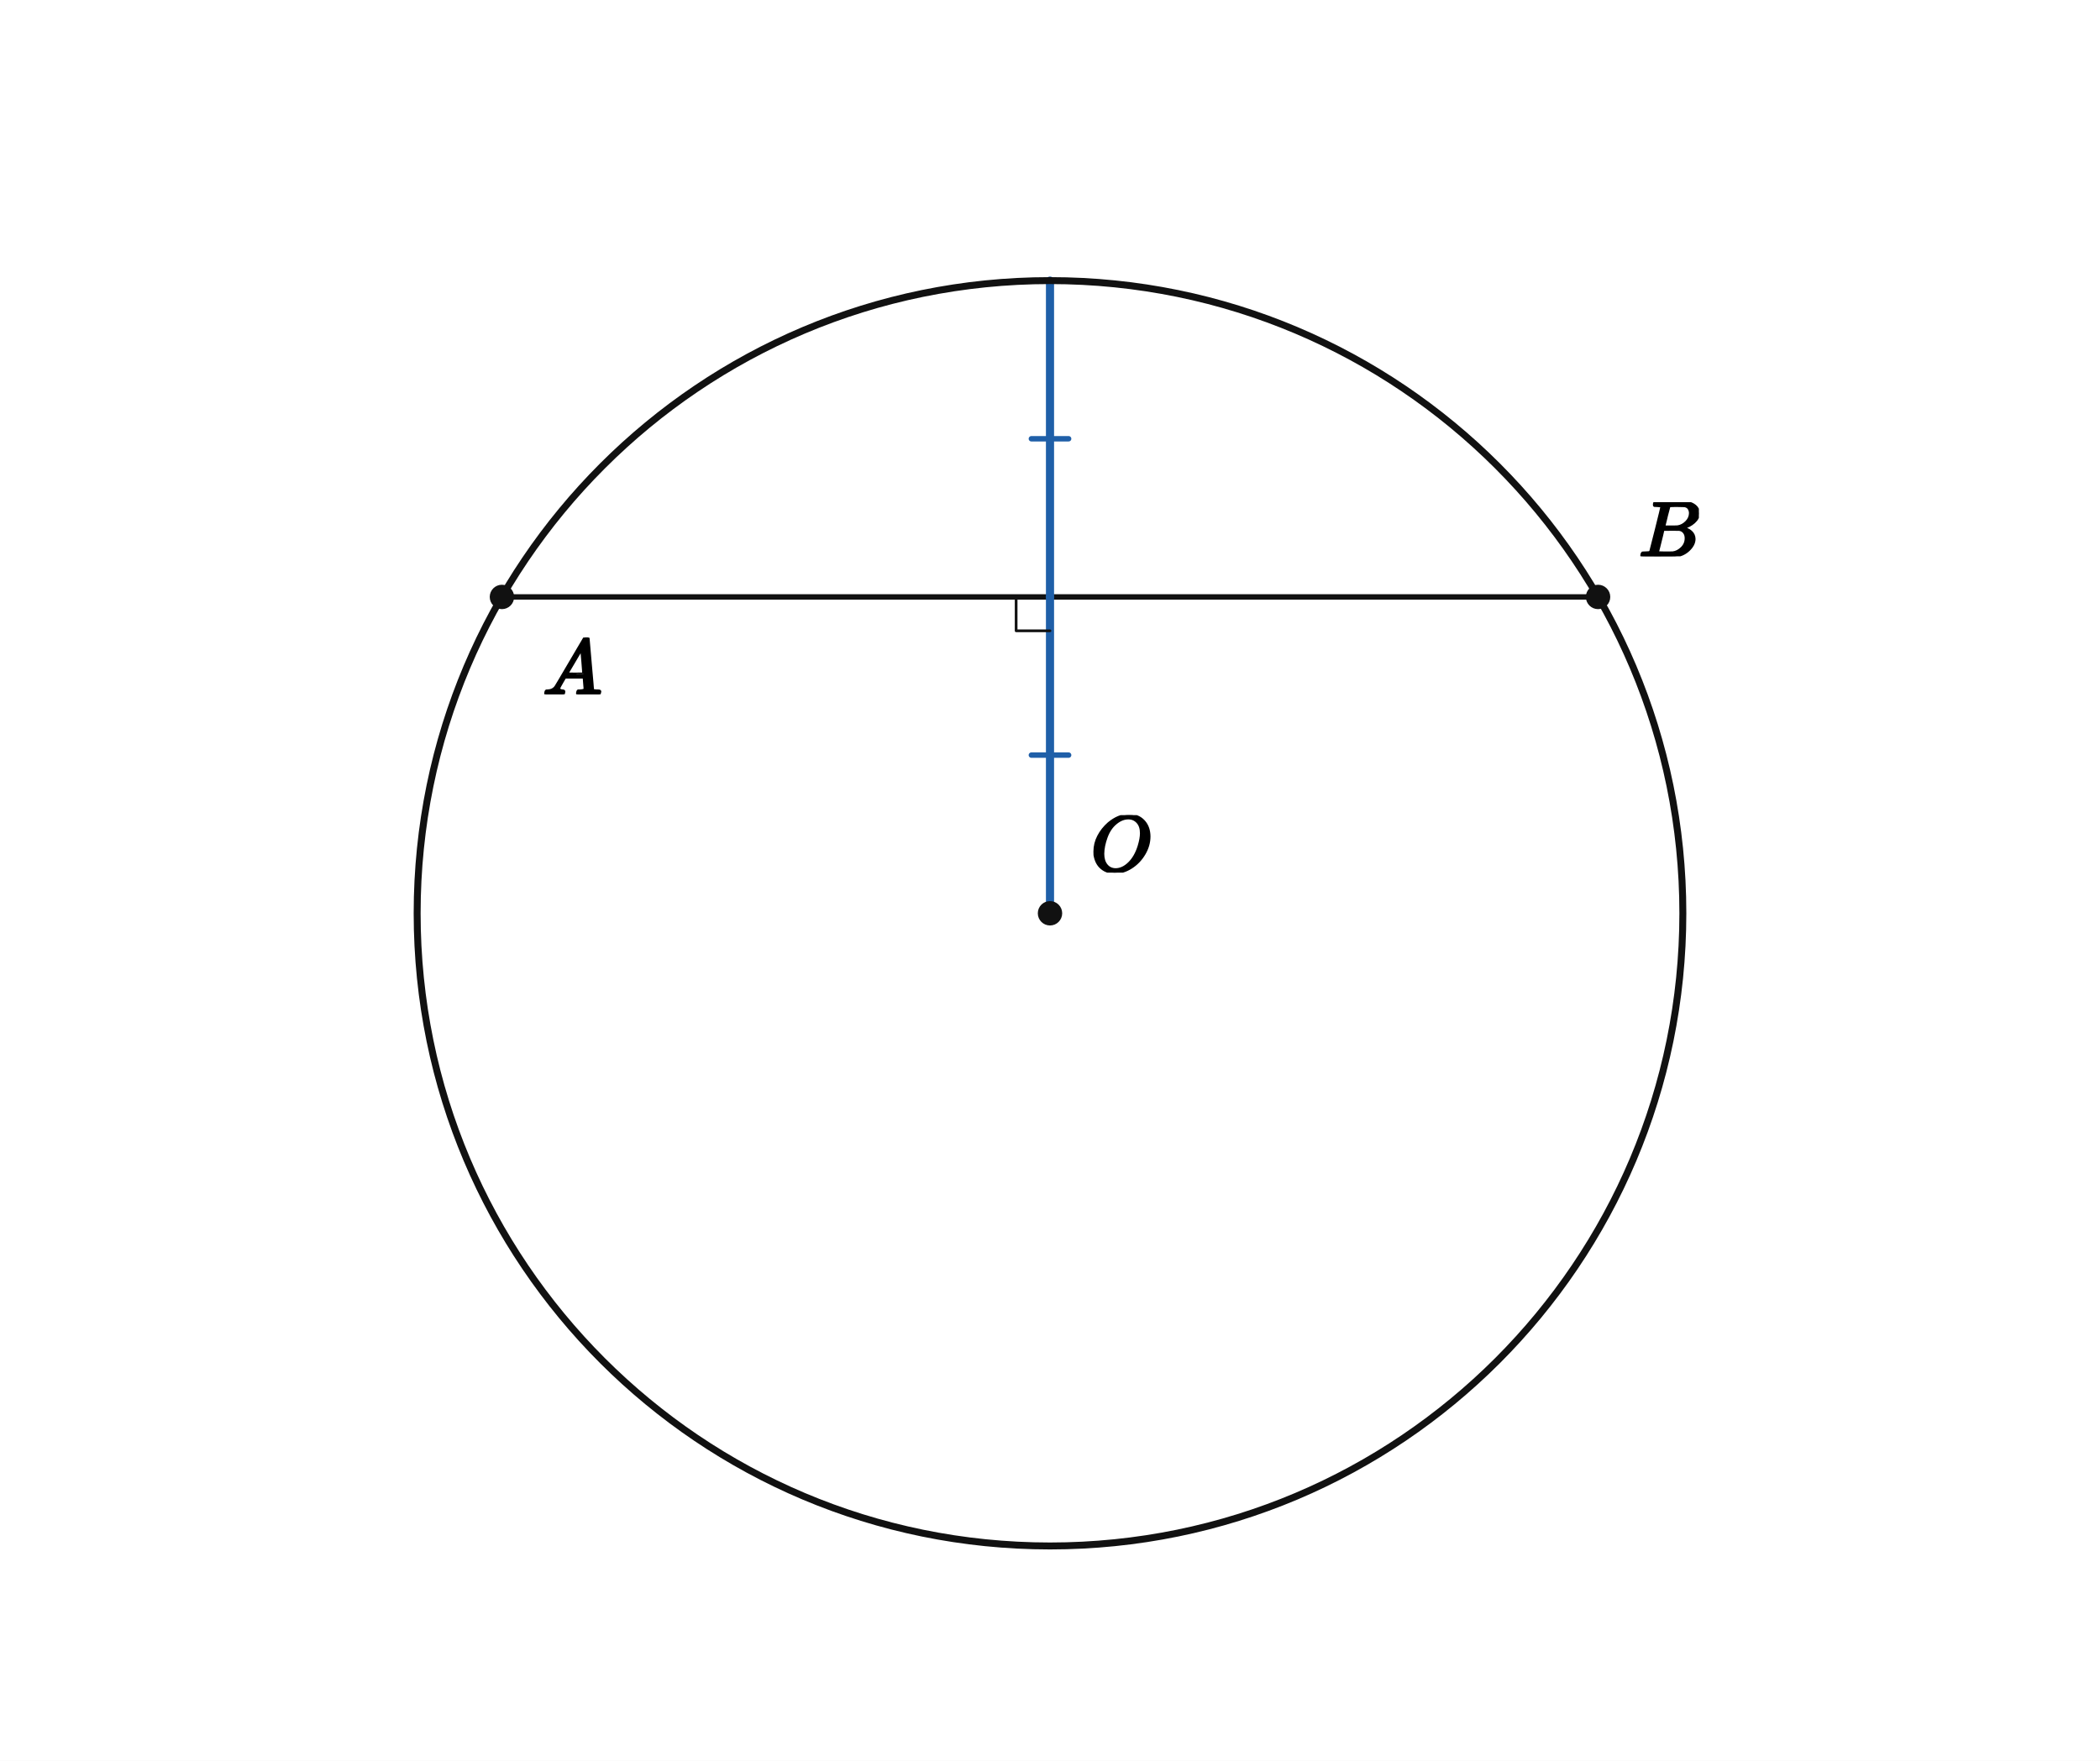
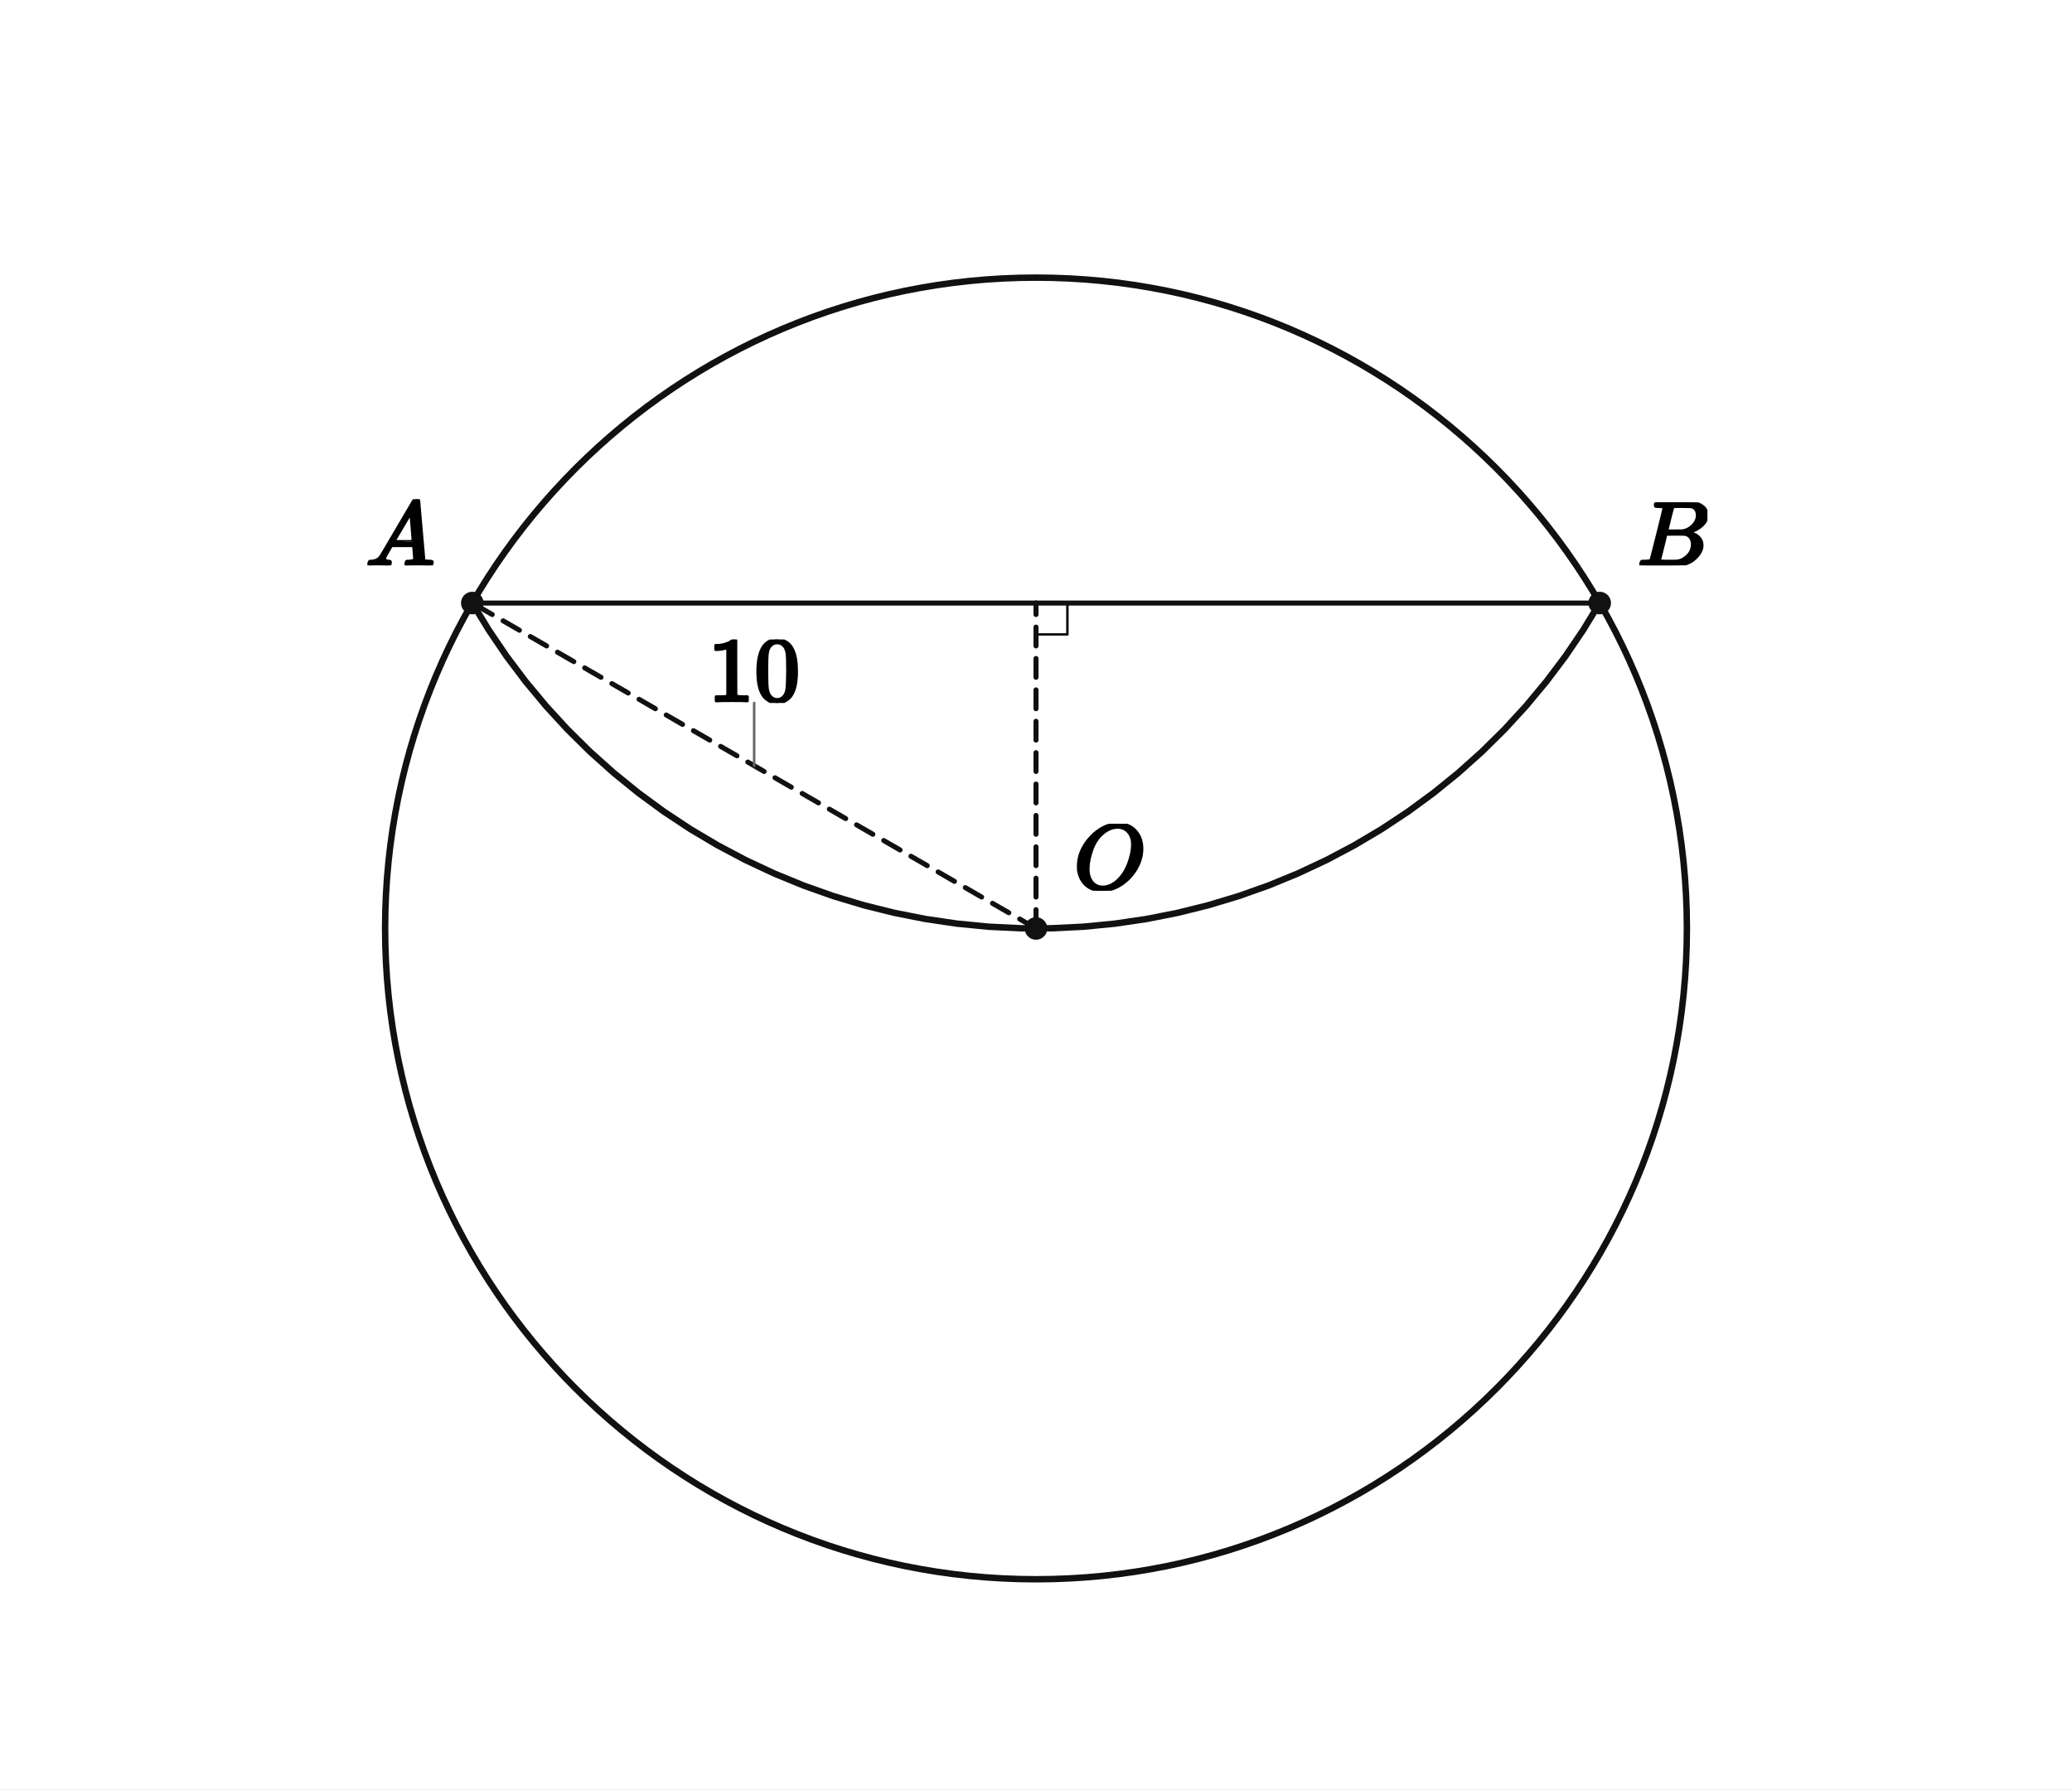
- <svg xmlns="http://www.w3.org/2000/svg" viewBox="0 0 620 520" width="620" height="520" preserveAspectRatio="xMidYMid meet" role="img" aria-labelledby="visual-title visual-desc" data-engine-version="geometry-visual-v1" data-geometry-style-version="AP_GEOMETRY_PRINT_V1_0_DRAFT" data-geometry-preset="GEOMETRY_STANDARD" data-graph-style-version="AP_GRAPH_PRINT_V1_1_DRAFT" data-geometry-mode="COORDINATE_GEOMETRY_HYBRID" data-axis-scale-mode="EQUAL_UNIT" data-geometry-fact-hash="44136fa355b3678a1146ad16f7e8649e94fb4fc21fe77e8310c060f61caaff8a" data-visual-provenance="independent-facts-python" style="max-width:100%;height:auto;stroke-linejoin:round;stroke-linecap:round" data-publication-profile="fragment-publication-spike-v1" data-safe-margin="12">
-   <rect width="620" height="520" fill="#fff" />
+ <svg xmlns="http://www.w3.org/2000/svg" viewBox="0 0 660 570" width="660" height="570" preserveAspectRatio="xMidYMid meet" role="img" aria-labelledby="visual-title visual-desc" data-engine-version="geometry-visual-v1" data-geometry-style-version="AP_GEOMETRY_PRINT_V1_0_DRAFT" data-geometry-preset="GEOMETRY_STANDARD" data-graph-style-version="AP_GRAPH_PRINT_V1_1_DRAFT" data-geometry-mode="COORDINATE_GEOMETRY_HYBRID" data-axis-scale-mode="EQUAL_UNIT" data-geometry-fact-hash="44136fa355b3678a1146ad16f7e8649e94fb4fc21fe77e8310c060f61caaff8a" data-visual-provenance="independent-facts-python" style="max-width:100%;height:auto;stroke-linejoin:round;stroke-linecap:round" data-publication-profile="fragment-publication-spike-v1" data-safe-margin="12">
+   <rect width="660" height="570" fill="#fff" />
  <g data-layer="30">
-     <line id="sAB" data-role="line" stroke="#111" stroke-width="1.6" fill="none" x1="148.189" y1="176.287" x2="471.811" y2="176.287" />
+     <line id="sAM0" data-role="line" stroke="#111" stroke-width="1.6" fill="none" x1="150.447" y1="192.108" x2="330" y2="192.108" />
  </g>
  <g data-layer="30">
-     <line id="sOP" data-role="line" stroke="#111" stroke-width="1.6" fill="none" x1="310" y1="269.709" x2="310" y2="82.866" />
+     <line id="sMB1" data-role="line" stroke="#111" stroke-width="1.6" fill="none" x1="330" y1="192.108" x2="509.553" y2="192.108" />
  </g>
-   <g data-layer="31">
-     <line id="sOM" data-role="line" stroke="#1f5fa8" stroke-width="2.4" fill="none" x1="310" y1="269.709" x2="310" y2="176.287" />
+   <g data-layer="30">
+     <line id="sOM2" data-role="line" stroke="#111" stroke-width="1.6" fill="none" stroke-dasharray="6 4" x1="330" y1="295.773" x2="330" y2="192.108" />
  </g>
-   <g data-layer="31">
-     <line id="sMP" data-role="line" stroke="#1f5fa8" stroke-width="2.4" fill="none" x1="310" y1="176.287" x2="310" y2="82.866" />
+   <g data-layer="30">
+     <line id="sOA3" data-role="line" stroke="#111" stroke-width="1.6" fill="none" stroke-dasharray="6 4" x1="330" y1="295.773" x2="150.447" y2="192.108" />
  </g>
  <g data-layer="40">
-     <circle id="c1" data-role="circle" stroke="#111" stroke-width="2.05" fill="none" cx="310" cy="269.709" r="186.843" />
+     <circle id="outer" data-role="circle" stroke="#111" stroke-width="2.05" fill="none" cx="330" cy="295.773" r="207.33" />
  </g>
-   <g data-layer="55">
-     <line id="eqHalf-sOM-1" data-role="indicator" stroke="#1f5fa8" stroke-width="1.6" fill="none" data-mark="equal" data-mark-id="eqHalf" data-mark-index="1" data-mark-count="1" data-mark-segment="sOM" x1="304.5" y1="222.998" x2="315.5" y2="222.998" />
-   </g>
-   <g data-layer="55">
-     <line id="eqHalf-sMP-1" data-role="indicator" stroke="#1f5fa8" stroke-width="1.6" fill="none" data-mark="equal" data-mark-id="eqHalf" data-mark-index="1" data-mark-count="1" data-mark-segment="sMP" x1="304.5" y1="129.576" x2="315.5" y2="129.576" />
+   <g data-layer="40">
+     <polyline id="arcFold" data-role="circularArc" stroke="#111" stroke-width="2.05" fill="none" data-owner-points="A B" data-center-point="K" data-owner-radius="10.0" data-sweep="CCW" points="150.447,192.108 155.707,200.727 161.38,209.08 167.454,217.147 173.913,224.908 180.742,232.346 187.926,239.442 195.446,246.18 203.285,252.544 211.425,258.519 219.846,264.09 228.529,269.245 237.452,273.971 246.595,278.257 255.935,282.093 265.451,285.469 275.121,288.378 284.92,290.813 294.827,292.768 304.816,294.238 314.866,295.22 324.951,295.712 335.049,295.712 345.134,295.22 355.184,294.238 365.173,292.768 375.08,290.813 384.879,288.378 394.549,285.469 404.065,282.093 413.405,278.257 422.548,273.971 431.471,269.245 440.154,264.09 448.575,258.519 456.715,252.544 464.554,246.18 472.074,239.442 479.258,232.346 486.087,224.908 492.546,217.147 498.62,209.08 504.293,200.727 509.553,192.108" />
  </g>
  <g data-layer="60">
-     <polyline id="rM" data-role="indicator" stroke="#111" stroke-width="0.8" fill="none" points="310,186.287 300,186.287 300,176.287" />
+     <polyline id="r0" data-role="indicator" stroke="#111" stroke-width="0.8" fill="none" points="330,202.108 340,202.108 340,192.108" />
  </g>
  <g data-layer="70">
-     <circle id="O" data-role="point" stroke="#111" stroke-width="0.8" fill="#111" cx="310" cy="269.709" r="3.2" />
+     <circle id="O" data-role="point" stroke="#111" stroke-width="0.8" fill="#111" cx="330" cy="295.773" r="3.2" />
  </g>
  <g data-layer="70">
-     <circle id="A" data-role="point" stroke="#111" stroke-width="0.8" fill="#111" cx="148.189" cy="176.287" r="3.2" />
+     <circle id="A" data-role="point" stroke="#111" stroke-width="0.8" fill="#111" cx="150.447" cy="192.108" r="3.2" />
  </g>
  <g data-layer="70">
-     <circle id="B" data-role="point" stroke="#111" stroke-width="0.8" fill="#111" cx="471.811" cy="176.287" r="3.2" />
+     <circle id="B" data-role="point" stroke="#111" stroke-width="0.8" fill="#111" cx="509.553" cy="192.108" r="3.2" />
+   </g>
+   <g data-layer="85">
+     <line id="t0-owner-leader" data-role="leader" data-owner-label="t0" data-owner="sOA3" x1="240.223" y1="243.941" x2="240.223" y2="223.941" stroke="#666" stroke-width="0.8" fill="none" />
  </g>
  <g data-layer="90">
-     <g id="A-name" data-label-kind="POINT_NAME" data-priority="1" data-font-px="23.4" data-owner="A" data-fragment-sha="sha256:92bcaf137ccaf14a4e103ee0bfa2272fffb320a943ab8a413dc76ac4baccffe7" transform="translate(160.1892 188.2871)">
-       <svg width="17.55" height="16.754" viewBox="0 0 17.55 16.754" data-outline-width="17.55" data-outline-height="16.754399999999997" id="lb-5f9e7d0413ab6e91ad0d346739491153da11ef876591916ef0c7a5ffcac92bfc" data-owner="A" data-fact-role="GIVEN">
-         <g data-outline-units-per-em="1000" transform="translate(0 16.7544) scale(0.0234)">
+     <g id="A-name" data-label-kind="POINT_NAME" data-priority="1" data-font-px="29.4" data-owner="A" data-fragment-sha="sha256:76f95d994e373d0a4e2fe370ed3ac61fdf4f1c0b1471abe27e91bd4e2aed41b3" transform="translate(116.3967 159.0577)">
+       <svg width="22.05" height="21.05" viewBox="0 0 22.05 21.05" data-outline-width="22.05" data-outline-height="21.050399999999996" id="lb-5f9e7d0413ab6e91ad0d346739491153da11ef876591916ef0c7a5ffcac92bfc" data-owner="A" data-fact-role="GIVEN">
+         <g data-outline-units-per-em="1000" transform="translate(0 21.0504) scale(0.0294)">
          <g stroke="currentColor" fill="currentColor" stroke-width="30" transform="scale(1,-1)">
            <g data-mml-node="math">
              <g data-mml-node="mi">
                <path data-c="1D434" d="M208 74Q208 50 254 46Q272 46 272 35Q272 34 270 22Q267 8 264 4T251 0Q249 0 239 0T205 1T141 2Q70 2 50 0H42Q35 7 35 11Q37 38 48 46H62Q132 49 164 96Q170 102 345 401T523 704Q530 716 547 716H555H572Q578 707 578 706L606 383Q634 60 636 57Q641 46 701 46Q726 46 726 36Q726 34 723 22Q720 7 718 4T704 0Q701 0 690 0T651 1T578 2Q484 2 455 0H443Q437 6 437 9T439 27Q443 40 445 43L449 46H469Q523 49 533 63L521 213H283L249 155Q208 86 208 74ZM516 260Q516 271 504 416T490 562L463 519Q447 492 400 412L310 260L413 259Q516 259 516 260Z" />
              </g>
            </g>
          </g>
        </g>
      </svg>
    </g>
  </g>
  <g data-layer="90">
-     <g id="B-name" data-label-kind="POINT_NAME" data-priority="1" data-font-px="23.4" data-owner="B" data-fragment-sha="sha256:c2aaa36d71e2a1593fbb2db6a5613f676e5f12572dc28878de68a09d8a455c70" transform="translate(483.8108 148.3049)">
-       <svg width="17.761" height="15.982" viewBox="0 0 17.761 15.982" data-outline-width="17.7606" data-outline-height="15.982199999999999" id="lb-8415b70e83589941af5cbfda4f786029c694049deb8dea2da7ed3923e3588d44" data-owner="B" data-fact-role="GIVEN">
-         <g data-outline-units-per-em="1000" transform="translate(0 15.9822) scale(0.0234)">
+     <g id="B-name" data-label-kind="POINT_NAME" data-priority="1" data-font-px="29.4" data-owner="B" data-fragment-sha="sha256:b6b07a48a44596d0f2485f99f44be4012548a02ae524d12d76e8a845d73dde90" transform="translate(521.5533 160.0279)">
+       <svg width="22.315" height="20.08" viewBox="0 0 22.315 20.08" data-outline-width="22.3146" data-outline-height="20.0802" id="lb-8415b70e83589941af5cbfda4f786029c694049deb8dea2da7ed3923e3588d44" data-owner="B" data-fact-role="GIVEN">
+         <g data-outline-units-per-em="1000" transform="translate(0 20.0802) scale(0.0294)">
          <g stroke="currentColor" fill="currentColor" stroke-width="30" transform="scale(1,-1)">
            <g data-mml-node="math">
              <g data-mml-node="mi">
                <path data-c="1D435" d="M231 637Q204 637 199 638T194 649Q194 676 205 682Q206 683 335 683Q594 683 608 681Q671 671 713 636T756 544Q756 480 698 429T565 360L555 357Q619 348 660 311T702 219Q702 146 630 78T453 1Q446 0 242 0Q42 0 39 2Q35 5 35 10Q35 17 37 24Q42 43 47 45Q51 46 62 46H68Q95 46 128 49Q142 52 147 61Q150 65 219 339T288 628Q288 635 231 637ZM649 544Q649 574 634 600T585 634Q578 636 493 637Q473 637 451 637T416 636H403Q388 635 384 626Q382 622 352 506Q352 503 351 500L320 374H401Q482 374 494 376Q554 386 601 434T649 544ZM595 229Q595 273 572 302T512 336Q506 337 429 337Q311 337 310 336Q310 334 293 263T258 122L240 52Q240 48 252 48T333 46Q422 46 429 47Q491 54 543 105T595 229Z" />
              </g>
            </g>
          </g>
        </g>
      </svg>
    </g>
  </g>
  <g data-layer="90">
-     <g id="O-name" data-label-kind="POINT_NAME" data-priority="1" data-font-px="23.4" data-owner="O" data-fragment-sha="sha256:d70e70a87f28937b33e31ed146ccc90d83d8d3c2c972b5fd45696fc2784b9341" transform="translate(322 240.7203)">
-       <svg width="17.854" height="16.988" viewBox="0 0 17.854 16.988" data-outline-width="17.854200000000002" data-outline-height="16.9884" id="lb-95e9a32384cc37899d7c7a063cf7ca4fbcc29e75eb1a83f71466b615e038dade" data-owner="O" data-fact-role="GIVEN">
-         <g data-outline-units-per-em="1000" transform="translate(0 16.4736) scale(0.0234)">
+     <g id="O-name" data-label-kind="POINT_NAME" data-priority="1" data-font-px="29.4" data-owner="O" data-fragment-sha="sha256:8899795894680530c369edf9b0c4dd8cffbeb4225ab82e784df1e6ba9bb702e8" transform="translate(342 262.4288)">
+       <svg width="22.432" height="21.344" viewBox="0 0 22.432 21.344" data-outline-width="22.4322" data-outline-height="21.344399999999997" id="lb-95e9a32384cc37899d7c7a063cf7ca4fbcc29e75eb1a83f71466b615e038dade" data-owner="O" data-fact-role="GIVEN">
+         <g data-outline-units-per-em="1000" transform="translate(0 20.6976) scale(0.0294)">
          <g stroke="currentColor" fill="currentColor" stroke-width="30" transform="scale(1,-1)">
            <g data-mml-node="math">
              <g data-mml-node="mi">
                <path data-c="1D442" d="M740 435Q740 320 676 213T511 42T304 -22Q207 -22 138 35T51 201Q50 209 50 244Q50 346 98 438T227 601Q351 704 476 704Q514 704 524 703Q621 689 680 617T740 435ZM637 476Q637 565 591 615T476 665Q396 665 322 605Q242 542 200 428T157 216Q157 126 200 73T314 19Q404 19 485 98T608 313Q637 408 637 476Z" />
              </g>
            </g>
          </g>
        </g>
      </svg>
    </g>
  </g>
+   <g data-layer="90">
+     <g id="t0" data-label-kind="EQUATION_LABEL" data-priority="1" data-font-px="29.4" data-owner="sOA3" data-fragment-sha="sha256:910199a9e37420ec0410e079cb99e1c7d89af6cb27971b431fa662104bb6d05d" transform="translate(225.5234 203.7134)">
+       <svg width="29.4" height="20.227" viewBox="0 0 29.4 20.227" data-outline-width="29.4" data-outline-height="20.2272" id="lb-636e8a48154fc6b112c461124d328d4e2565ae90cfa57271cc2f32251c369826" data-owner="sOA3" data-fact-role="GIVEN">
+         <g data-outline-units-per-em="1000" transform="translate(0 19.5804) scale(0.0294)">
+           <g stroke="currentColor" fill="currentColor" stroke-width="30" transform="scale(1,-1)">
+             <g data-mml-node="math">
+               <g data-mml-node="mn">
+                 <path data-c="31" d="M213 578L200 573Q186 568 160 563T102 556H83V602H102Q149 604 189 617T245 641T273 663Q275 666 285 666Q294 666 302 660V361L303 61Q310 54 315 52T339 48T401 46H427V0H416Q395 3 257 3Q121 3 100 0H88V46H114Q136 46 152 46T177 47T193 50T201 52T207 57T213 61V578Z" />
+                 <path data-c="30" d="M96 585Q152 666 249 666Q297 666 345 640T423 548Q460 465 460 320Q460 165 417 83Q397 41 362 16T301 -15T250 -22Q224 -22 198 -16T137 16T82 83Q39 165 39 320Q39 494 96 585ZM321 597Q291 629 250 629Q208 629 178 597Q153 571 145 525T137 333Q137 175 145 125T181 46Q209 16 250 16Q290 16 318 46Q347 76 354 130T362 333Q362 478 354 524T321 597Z" transform="translate(500,0)" />
+               </g>
+             </g>
+           </g>
+         </g>
+       </svg>
+     </g>
+   </g>
</svg>
